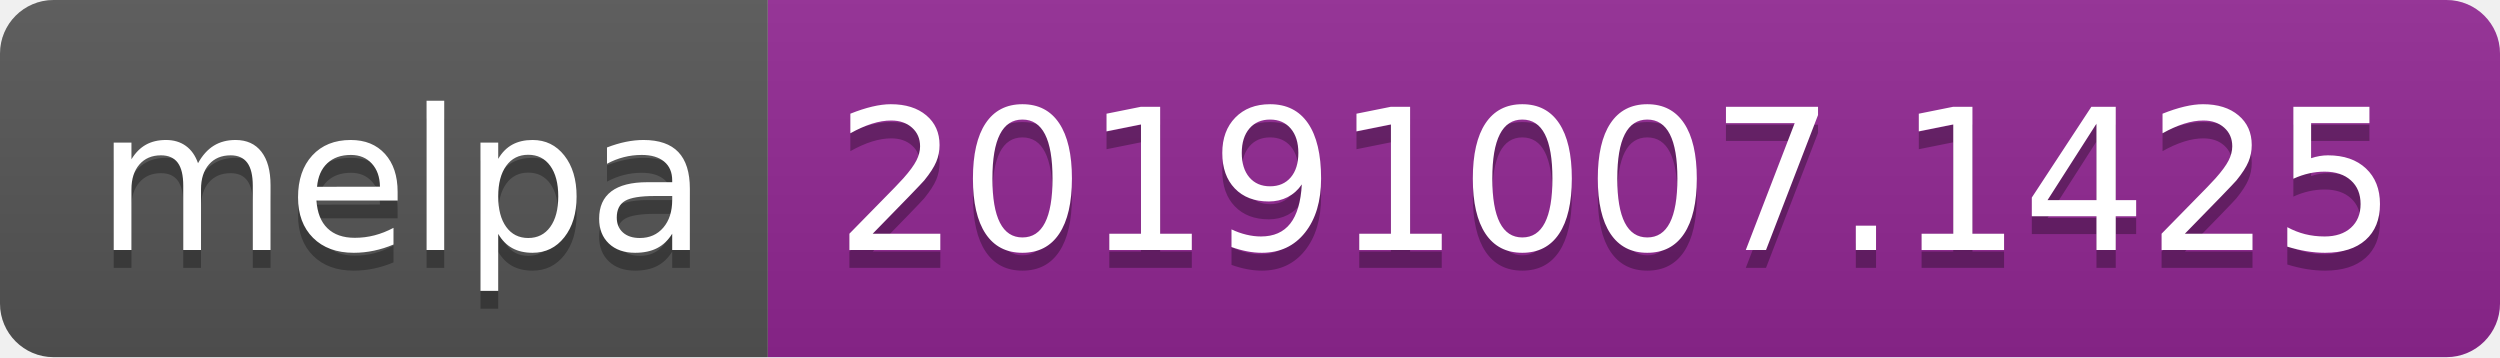
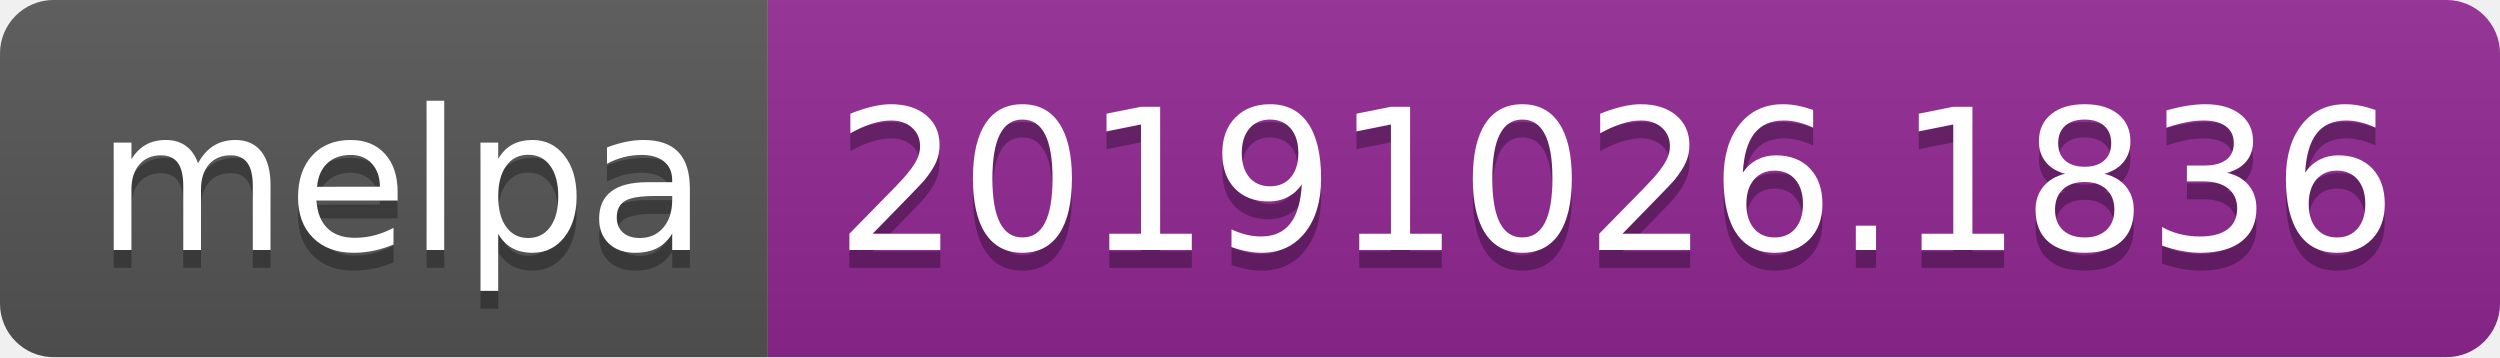
<svg xmlns="http://www.w3.org/2000/svg" width="140" height="20">
  <linearGradient id="b" x2="0" y2="100%">
    <stop offset="0" stop-color="#bbb" stop-opacity=".1" />
    <stop offset="1" stop-opacity=".1" />
  </linearGradient>
  <clipPath id="a">
    <rect width="140" height="20" rx="3" fill="#fff" />
  </clipPath>
  <g clip-path="url(#a)">
    <path fill="#555" d="M0 0h43v20H0z" />
    <path fill="#922793" d="M43 0h97v20H43z" />
    <path fill="url(#b)" d="M0 0h140v20H0z" />
  </g>
  <g fill="#fff" text-anchor="middle" font-family="DejaVu Sans,Verdana,Geneva,sans-serif" font-size="110">
    <text x="225" y="150" fill="#010101" fill-opacity=".3" transform="scale(.1)" textLength="330">melpa</text>
    <text x="225" y="140" transform="scale(.1)" textLength="330">melpa</text>
-     <text x="905" y="150" fill="#010101" fill-opacity=".3" transform="scale(.1)" textLength="870">20191007.1425</text>
-     <text x="905" y="140" transform="scale(.1)" textLength="870">20191007.1425</text>
+     <text x="905" y="150" fill="#010101" fill-opacity=".3" transform="scale(.1)" textLength="870">20191026.1836</text>
+     <text x="905" y="140" transform="scale(.1)" textLength="870">20191026.1836</text>
  </g>
</svg>
